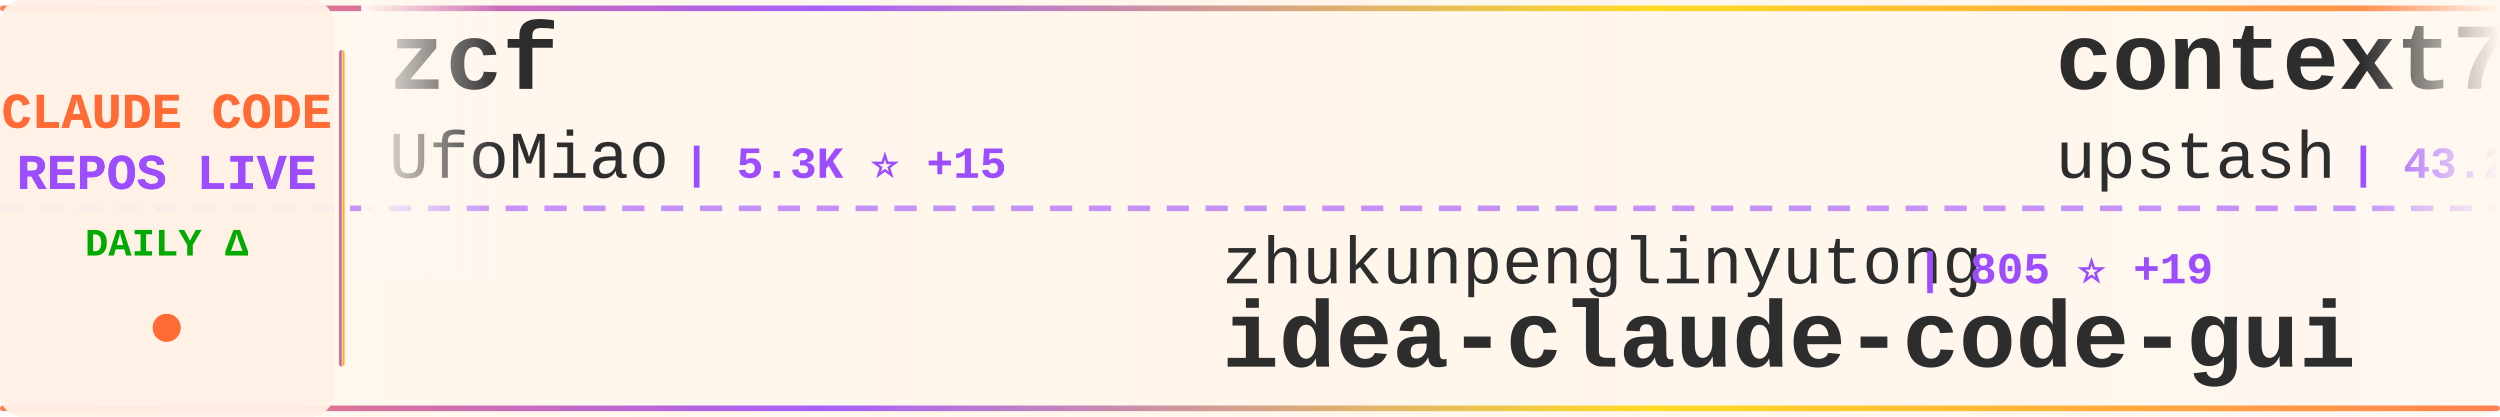
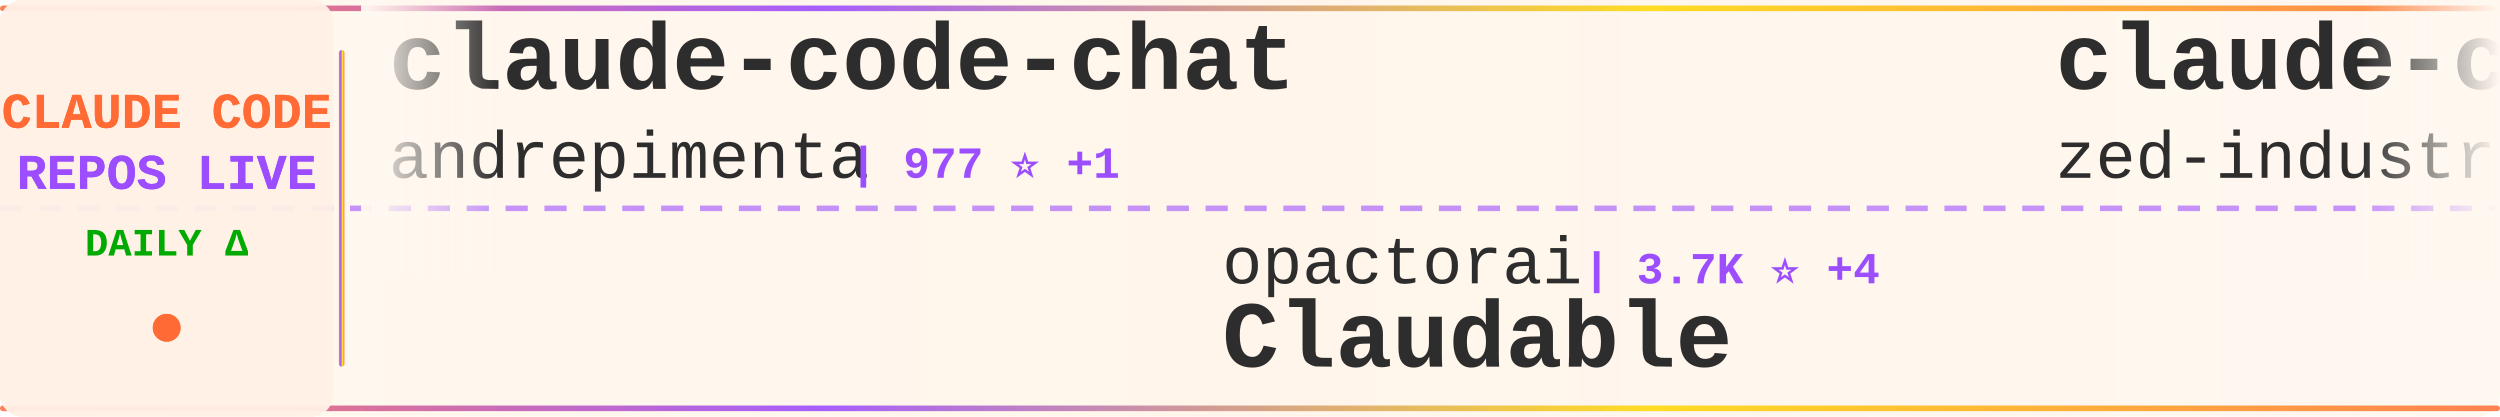
<svg xmlns="http://www.w3.org/2000/svg" width="900" height="150">
  <defs>
    <linearGradient id="tickerBg" x1="0%" y1="0%" x2="100%" y2="0%">
      <stop offset="0%" style="stop-color:#fff8f0;stop-opacity:0.98" />
      <stop offset="50%" style="stop-color:#fff5eb;stop-opacity:1" />
      <stop offset="100%" style="stop-color:#fff8f0;stop-opacity:0.98" />
    </linearGradient>
    <linearGradient id="borderGrad" x1="0%" y1="0%" x2="100%" y2="0%">
      <stop offset="0%" style="stop-color:#FF6B35;stop-opacity:0.85">
        <animate attributeName="stop-opacity" values="0.85;1;0.85" dur="2s" repeatCount="indefinite" />
      </stop>
      <stop offset="33%" style="stop-color:#9C4EFF;stop-opacity:0.9">
        <animate attributeName="stop-opacity" values="0.9;1;0.9" dur="2.2s" repeatCount="indefinite" />
      </stop>
      <stop offset="66%" style="stop-color:#FFD700;stop-opacity:0.85">
        <animate attributeName="stop-opacity" values="0.85;1;0.85" dur="1.8s" repeatCount="indefinite" />
      </stop>
      <stop offset="100%" style="stop-color:#FF6B35;stop-opacity:0.85">
        <animate attributeName="stop-opacity" values="0.85;1;0.85" dur="2s" repeatCount="indefinite" />
      </stop>
    </linearGradient>
    <filter id="textGlow">
      <feGaussianBlur stdDeviation="0.15" result="coloredBlur" />
      <feMerge>
        <feMergeNode in="coloredBlur" />
        <feMergeNode in="SourceGraphic" />
      </feMerge>
    </filter>
    <filter id="metricGlow">
      <feGaussianBlur stdDeviation="0.2" result="coloredBlur" />
      <feMerge>
        <feMergeNode in="coloredBlur" />
        <feMergeNode in="SourceGraphic" />
      </feMerge>
    </filter>
    <linearGradient id="leftFade" x1="0%" y1="0%" x2="100%" y2="0%">
      <stop offset="0%" style="stop-color:#fff8f0;stop-opacity:1" />
      <stop offset="100%" style="stop-color:#fff8f0;stop-opacity:0" />
    </linearGradient>
    <linearGradient id="rightFade" x1="0%" y1="0%" x2="100%" y2="0%">
      <stop offset="0%" style="stop-color:#fff8f0;stop-opacity:0" />
      <stop offset="100%" style="stop-color:#fff8f0;stop-opacity:1" />
    </linearGradient>
  </defs>
  <rect width="900" height="150" fill="url(#tickerBg)" rx="8" />
  <rect x="0" y="2" width="900" height="2" fill="url(#borderGrad)" rx="1" />
  <rect x="0" y="146" width="900" height="2" fill="url(#borderGrad)" rx="1" />
  <line x1="0" y1="75" x2="900" y2="75" stroke="#9C4EFF" stroke-width="2" stroke-dasharray="8 6" opacity="0.6" />
  <rect x="0" y="0" width="120" height="150" fill="#fff0e6" opacity="0.95" rx="8" />
  <text x="60" y="46" font-family="'Courier New', monospace" font-size="18" font-weight="bold" fill="#FF6B35" text-anchor="middle" filter="url(#textGlow)">
    CLAUDE CODE
  </text>
  <text x="60" y="68" font-family="'Courier New', monospace" font-size="18" font-weight="bold" fill="#9C4EFF" text-anchor="middle" filter="url(#textGlow)">
    REPOS LIVE
  </text>
  <text x="60" y="92" font-family="'Courier New', monospace" font-size="14" font-weight="bold" fill="#00aa00" text-anchor="middle">
    DAILY Δ
  </text>
  <circle cx="60" cy="118" r="5" fill="#FF6B35" filter="url(#metricGlow)">
    <animate attributeName="r" values="4;6;4" dur="1.5s" repeatCount="indefinite" />
    <animate attributeName="opacity" values="0.6;1;0.6" dur="1.5s" repeatCount="indefinite" />
  </circle>
  <rect x="122" y="18" width="2" height="114" fill="url(#borderGrad)" rx="1" />
  <clipPath id="tickerClip">
    <rect x="130" y="0" width="770" height="150" />
  </clipPath>
  <g clip-path="url(#tickerClip)">
    <g id="tickerItems">
      <animateTransform attributeName="transform" attributeType="XML" type="translate" from="0 0" to="-3000 0" dur="54s" repeatCount="indefinite" />
      <g transform="translate(0, 0)">
-         <text x="140" y="32" font-family="'Courier New', monospace" font-size="34" font-weight="bold" fill="#2d2d2d">zcf</text>
-         <text x="140" y="64" font-family="'Courier New', monospace" font-size="24" font-weight="normal" fill="#2d2d2d" opacity="1.0">UfoMiao</text>
-         <text x="246" y="64" font-family="'Courier New', monospace" font-size="16" font-weight="bold" fill="#9C4EFF"> | 5.3K ⭐ +15</text>
+         <text x="140" y="32" font-family="'Courier New', monospace" font-size="34" font-weight="bold" fill="#2d2d2d">claude-code-chat</text>
+         <text x="140" y="64" font-family="'Courier New', monospace" font-size="24" font-weight="normal" fill="#2d2d2d" opacity="1.0">andrepimenta</text>
+         <text x="306" y="64" font-family="'Courier New', monospace" font-size="16" font-weight="bold" fill="#9C4EFF"> | 977 ⭐ +1</text>
      </g>
      <g transform="translate(300, 0)">
-         <text x="140" y="102" font-family="'Courier New', monospace" font-size="24" font-weight="normal" fill="#2d2d2d" opacity="1.0">zhukunpenglinyutong</text>
-         <text x="390" y="102" font-family="'Courier New', monospace" font-size="16" font-weight="bold" fill="#9C4EFF"> | 805 ⭐ +19</text>
-         <text x="140" y="132" font-family="'Courier New', monospace" font-size="34" font-weight="bold" fill="#2d2d2d">idea-claude-code-gui</text>
+         <text x="140" y="102" font-family="'Courier New', monospace" font-size="24" font-weight="normal" fill="#2d2d2d" opacity="1.0">opactorai</text>
+         <text x="270" y="102" font-family="'Courier New', monospace" font-size="16" font-weight="bold" fill="#9C4EFF"> | 3.7K ⭐ +4</text>
+         <text x="140" y="132" font-family="'Courier New', monospace" font-size="34" font-weight="bold" fill="#2d2d2d">Claudable</text>
      </g>
      <g transform="translate(600, 0)">
-         <text x="140" y="32" font-family="'Courier New', monospace" font-size="34" font-weight="bold" fill="#2d2d2d">context7</text>
-         <text x="140" y="64" font-family="'Courier New', monospace" font-size="24" font-weight="normal" fill="#2d2d2d" opacity="1.0">upstash</text>
-         <text x="246" y="64" font-family="'Courier New', monospace" font-size="16" font-weight="bold" fill="#9C4EFF"> | 43.2K ⭐ +189</text>
+         <text x="140" y="32" font-family="'Courier New', monospace" font-size="34" font-weight="bold" fill="#2d2d2d">claude-code-acp</text>
+         <text x="140" y="64" font-family="'Courier New', monospace" font-size="24" font-weight="normal" fill="#2d2d2d" opacity="1.0">zed-industries</text>
+         <text x="330" y="64" font-family="'Courier New', monospace" font-size="16" font-weight="bold" fill="#9C4EFF"> | 787 ⭐ +8</text>
      </g>
      <g transform="translate(900, 0)">
-         <text x="140" y="102" font-family="'Courier New', monospace" font-size="24" font-weight="normal" fill="#2d2d2d" opacity="1.0">Maciek-roboblog</text>
-         <text x="342" y="102" font-family="'Courier New', monospace" font-size="16" font-weight="bold" fill="#9C4EFF"> | 6.3K ⭐ +12</text>
-         <text x="140" y="132" font-family="'Courier New', monospace" font-size="34" font-weight="bold" fill="#2d2d2d">Claude-Code-Usage-Monito...</text>
+         <text x="140" y="102" font-family="'Courier New', monospace" font-size="24" font-weight="normal" fill="#2d2d2d" opacity="1.0">lst97</text>
+         <text x="222" y="102" font-family="'Courier New', monospace" font-size="16" font-weight="bold" fill="#9C4EFF"> | 1.4K ⭐ +1</text>
+         <text x="140" y="132" font-family="'Courier New', monospace" font-size="34" font-weight="bold" fill="#2d2d2d">claude-code-sub-agents</text>
      </g>
      <g transform="translate(1200, 0)">
-         <text x="140" y="32" font-family="'Courier New', monospace" font-size="34" font-weight="bold" fill="#2d2d2d">claude-code-unified-agen...</text>
-         <text x="140" y="64" font-family="'Courier New', monospace" font-size="24" font-weight="normal" fill="#2d2d2d" opacity="1.0">stretchcloud</text>
-         <text x="306" y="64" font-family="'Courier New', monospace" font-size="16" font-weight="bold" fill="#9C4EFF"> | 726 ⭐ +2</text>
+         <text x="140" y="32" font-family="'Courier New', monospace" font-size="34" font-weight="bold" fill="#2d2d2d">opcode</text>
+         <text x="140" y="64" font-family="'Courier New', monospace" font-size="24" font-weight="normal" fill="#2d2d2d" opacity="1.0">winfunc</text>
+         <text x="246" y="64" font-family="'Courier New', monospace" font-size="16" font-weight="bold" fill="#9C4EFF"> | 20.2K ⭐ +16</text>
      </g>
      <g transform="translate(1500, 0)">
-         <text x="140" y="102" font-family="'Courier New', monospace" font-size="24" font-weight="normal" fill="#2d2d2d" opacity="1.0">feiskyer</text>
-         <text x="258" y="102" font-family="'Courier New', monospace" font-size="16" font-weight="bold" fill="#9C4EFF"> | 1.1K ⭐ +2</text>
-         <text x="140" y="132" font-family="'Courier New', monospace" font-size="34" font-weight="bold" fill="#2d2d2d">claude-code-settings</text>
+         <text x="140" y="102" font-family="'Courier New', monospace" font-size="24" font-weight="normal" fill="#2d2d2d" opacity="1.0">siteboon</text>
+         <text x="258" y="102" font-family="'Courier New', monospace" font-size="16" font-weight="bold" fill="#9C4EFF"> | 5.7K ⭐ +8</text>
+         <text x="140" y="132" font-family="'Courier New', monospace" font-size="34" font-weight="bold" fill="#2d2d2d">claudecodeui</text>
      </g>
      <g transform="translate(1800, 0)">
-         <text x="140" y="32" font-family="'Courier New', monospace" font-size="34" font-weight="bold" fill="#2d2d2d">vibe-kanban</text>
-         <text x="140" y="64" font-family="'Courier New', monospace" font-size="24" font-weight="normal" fill="#2d2d2d" opacity="1.0">BloopAI</text>
-         <text x="246" y="64" font-family="'Courier New', monospace" font-size="16" font-weight="bold" fill="#9C4EFF"> | 18.7K ⭐ +193</text>
+         <text x="140" y="32" font-family="'Courier New', monospace" font-size="34" font-weight="bold" fill="#2d2d2d">ralph</text>
+         <text x="140" y="64" font-family="'Courier New', monospace" font-size="24" font-weight="normal" fill="#2d2d2d" opacity="1.0">snarktank</text>
+         <text x="270" y="64" font-family="'Courier New', monospace" font-size="16" font-weight="bold" fill="#9C4EFF"> | 7.4K ⭐ +252</text>
      </g>
      <g transform="translate(2100, 0)">
-         <text x="140" y="102" font-family="'Courier New', monospace" font-size="24" font-weight="normal" fill="#2d2d2d" opacity="1.0">pchalasani</text>
-         <text x="282" y="102" font-family="'Courier New', monospace" font-size="16" font-weight="bold" fill="#9C4EFF"> | 1.2K ⭐ +12</text>
-         <text x="140" y="132" font-family="'Courier New', monospace" font-size="34" font-weight="bold" fill="#2d2d2d">claude-code-tools</text>
+         <text x="140" y="102" font-family="'Courier New', monospace" font-size="24" font-weight="normal" fill="#2d2d2d" opacity="1.0">1rgs</text>
+         <text x="210" y="102" font-family="'Courier New', monospace" font-size="16" font-weight="bold" fill="#9C4EFF"> | 2.9K ⭐ +6</text>
+         <text x="140" y="132" font-family="'Courier New', monospace" font-size="34" font-weight="bold" fill="#2d2d2d">claude-code-proxy</text>
      </g>
      <g transform="translate(2400, 0)">
-         <text x="140" y="32" font-family="'Courier New', monospace" font-size="34" font-weight="bold" fill="#2d2d2d">serena</text>
-         <text x="140" y="64" font-family="'Courier New', monospace" font-size="24" font-weight="normal" fill="#2d2d2d" opacity="1.0">oraios</text>
-         <text x="234" y="64" font-family="'Courier New', monospace" font-size="16" font-weight="bold" fill="#9C4EFF"> | 19.1K ⭐ +33</text>
+         <text x="140" y="32" font-family="'Courier New', monospace" font-size="34" font-weight="bold" fill="#2d2d2d">claude-code-proxy</text>
+         <text x="140" y="64" font-family="'Courier New', monospace" font-size="24" font-weight="normal" fill="#2d2d2d" opacity="1.0">fuergaosi233</text>
+         <text x="306" y="64" font-family="'Courier New', monospace" font-size="16" font-weight="bold" fill="#9C4EFF"> | 1.9K ⭐ +5</text>
      </g>
      <g transform="translate(2700, 0)">
-         <text x="140" y="102" font-family="'Courier New', monospace" font-size="24" font-weight="normal" fill="#2d2d2d" opacity="1.0">slopus</text>
-         <text x="234" y="102" font-family="'Courier New', monospace" font-size="16" font-weight="bold" fill="#9C4EFF"> | 8.7K ⭐ +142</text>
-         <text x="140" y="132" font-family="'Courier New', monospace" font-size="34" font-weight="bold" fill="#2d2d2d">happy</text>
+         <text x="140" y="102" font-family="'Courier New', monospace" font-size="24" font-weight="normal" fill="#2d2d2d" opacity="1.0">kepano</text>
+         <text x="234" y="102" font-family="'Courier New', monospace" font-size="16" font-weight="bold" fill="#9C4EFF"> | 8.0K ⭐ +106</text>
+         <text x="140" y="132" font-family="'Courier New', monospace" font-size="34" font-weight="bold" fill="#2d2d2d">obsidian-skills</text>
      </g>
      <g transform="translate(3000, 0)">
-         <text x="140" y="32" font-family="'Courier New', monospace" font-size="34" font-weight="bold" fill="#2d2d2d">zcf</text>
-         <text x="140" y="64" font-family="'Courier New', monospace" font-size="24" font-weight="normal" fill="#2d2d2d" opacity="1.0">UfoMiao</text>
-         <text x="246" y="64" font-family="'Courier New', monospace" font-size="16" font-weight="bold" fill="#9C4EFF"> | 5.3K ⭐ +15</text>
+         <text x="140" y="32" font-family="'Courier New', monospace" font-size="34" font-weight="bold" fill="#2d2d2d">claude-code-chat</text>
+         <text x="140" y="64" font-family="'Courier New', monospace" font-size="24" font-weight="normal" fill="#2d2d2d" opacity="1.0">andrepimenta</text>
+         <text x="306" y="64" font-family="'Courier New', monospace" font-size="16" font-weight="bold" fill="#9C4EFF"> | 977 ⭐ +1</text>
      </g>
      <g transform="translate(3300, 0)">
-         <text x="140" y="102" font-family="'Courier New', monospace" font-size="24" font-weight="normal" fill="#2d2d2d" opacity="1.0">zhukunpenglinyutong</text>
-         <text x="390" y="102" font-family="'Courier New', monospace" font-size="16" font-weight="bold" fill="#9C4EFF"> | 805 ⭐ +19</text>
-         <text x="140" y="132" font-family="'Courier New', monospace" font-size="34" font-weight="bold" fill="#2d2d2d">idea-claude-code-gui</text>
+         <text x="140" y="102" font-family="'Courier New', monospace" font-size="24" font-weight="normal" fill="#2d2d2d" opacity="1.0">opactorai</text>
+         <text x="270" y="102" font-family="'Courier New', monospace" font-size="16" font-weight="bold" fill="#9C4EFF"> | 3.7K ⭐ +4</text>
+         <text x="140" y="132" font-family="'Courier New', monospace" font-size="34" font-weight="bold" fill="#2d2d2d">Claudable</text>
      </g>
      <g transform="translate(3600, 0)">
-         <text x="140" y="32" font-family="'Courier New', monospace" font-size="34" font-weight="bold" fill="#2d2d2d">context7</text>
-         <text x="140" y="64" font-family="'Courier New', monospace" font-size="24" font-weight="normal" fill="#2d2d2d" opacity="1.0">upstash</text>
-         <text x="246" y="64" font-family="'Courier New', monospace" font-size="16" font-weight="bold" fill="#9C4EFF"> | 43.2K ⭐ +189</text>
+         <text x="140" y="32" font-family="'Courier New', monospace" font-size="34" font-weight="bold" fill="#2d2d2d">claude-code-acp</text>
+         <text x="140" y="64" font-family="'Courier New', monospace" font-size="24" font-weight="normal" fill="#2d2d2d" opacity="1.0">zed-industries</text>
+         <text x="330" y="64" font-family="'Courier New', monospace" font-size="16" font-weight="bold" fill="#9C4EFF"> | 787 ⭐ +8</text>
      </g>
      <g transform="translate(3900, 0)">
-         <text x="140" y="102" font-family="'Courier New', monospace" font-size="24" font-weight="normal" fill="#2d2d2d" opacity="1.0">Maciek-roboblog</text>
-         <text x="342" y="102" font-family="'Courier New', monospace" font-size="16" font-weight="bold" fill="#9C4EFF"> | 6.3K ⭐ +12</text>
-         <text x="140" y="132" font-family="'Courier New', monospace" font-size="34" font-weight="bold" fill="#2d2d2d">Claude-Code-Usage-Monito...</text>
+         <text x="140" y="102" font-family="'Courier New', monospace" font-size="24" font-weight="normal" fill="#2d2d2d" opacity="1.0">lst97</text>
+         <text x="222" y="102" font-family="'Courier New', monospace" font-size="16" font-weight="bold" fill="#9C4EFF"> | 1.4K ⭐ +1</text>
+         <text x="140" y="132" font-family="'Courier New', monospace" font-size="34" font-weight="bold" fill="#2d2d2d">claude-code-sub-agents</text>
      </g>
    </g>
  </g>
  <rect x="130" y="0" width="50" height="100" fill="url(#leftFade)" />
  <rect x="850" y="0" width="50" height="100" fill="url(#rightFade)" />
</svg>
